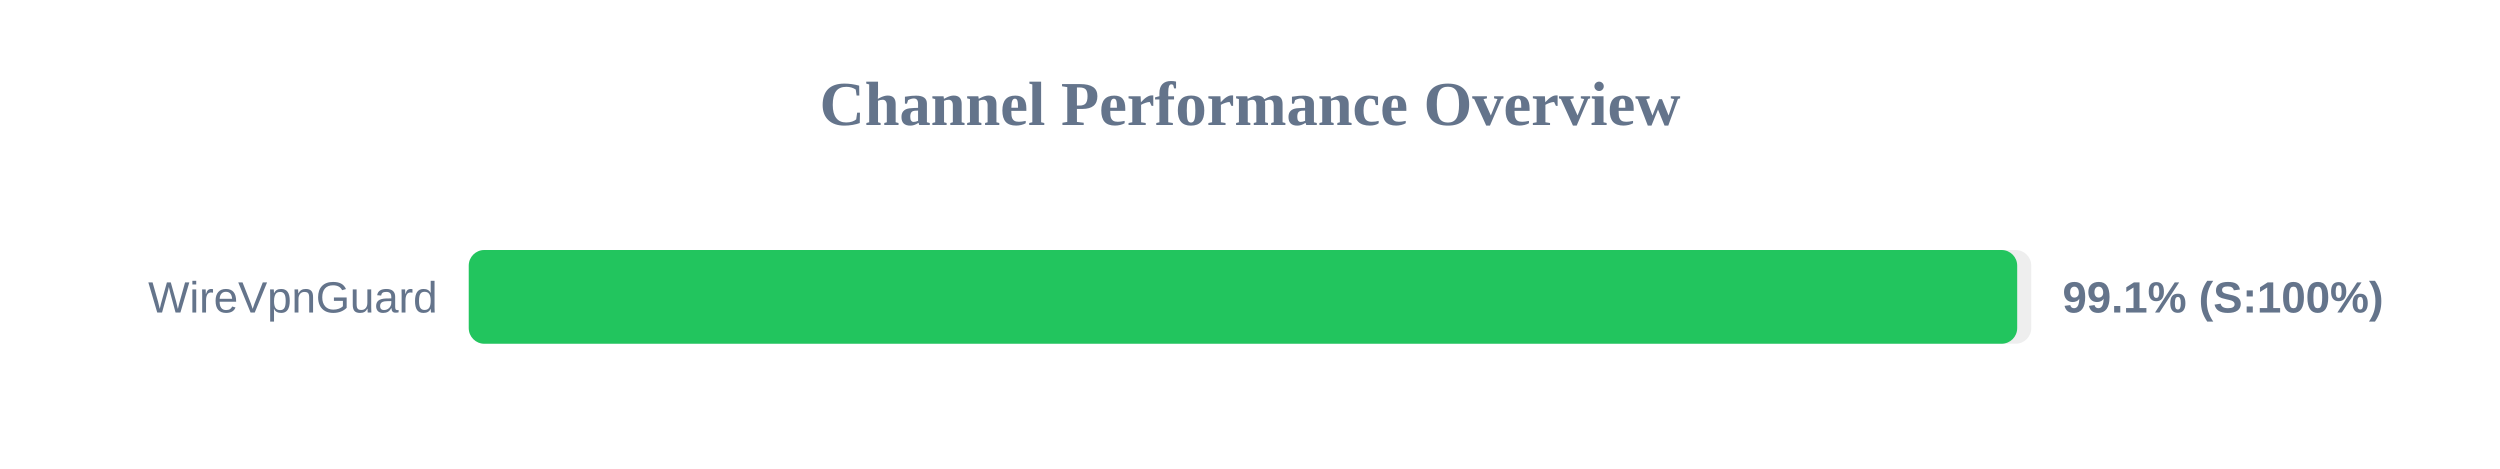
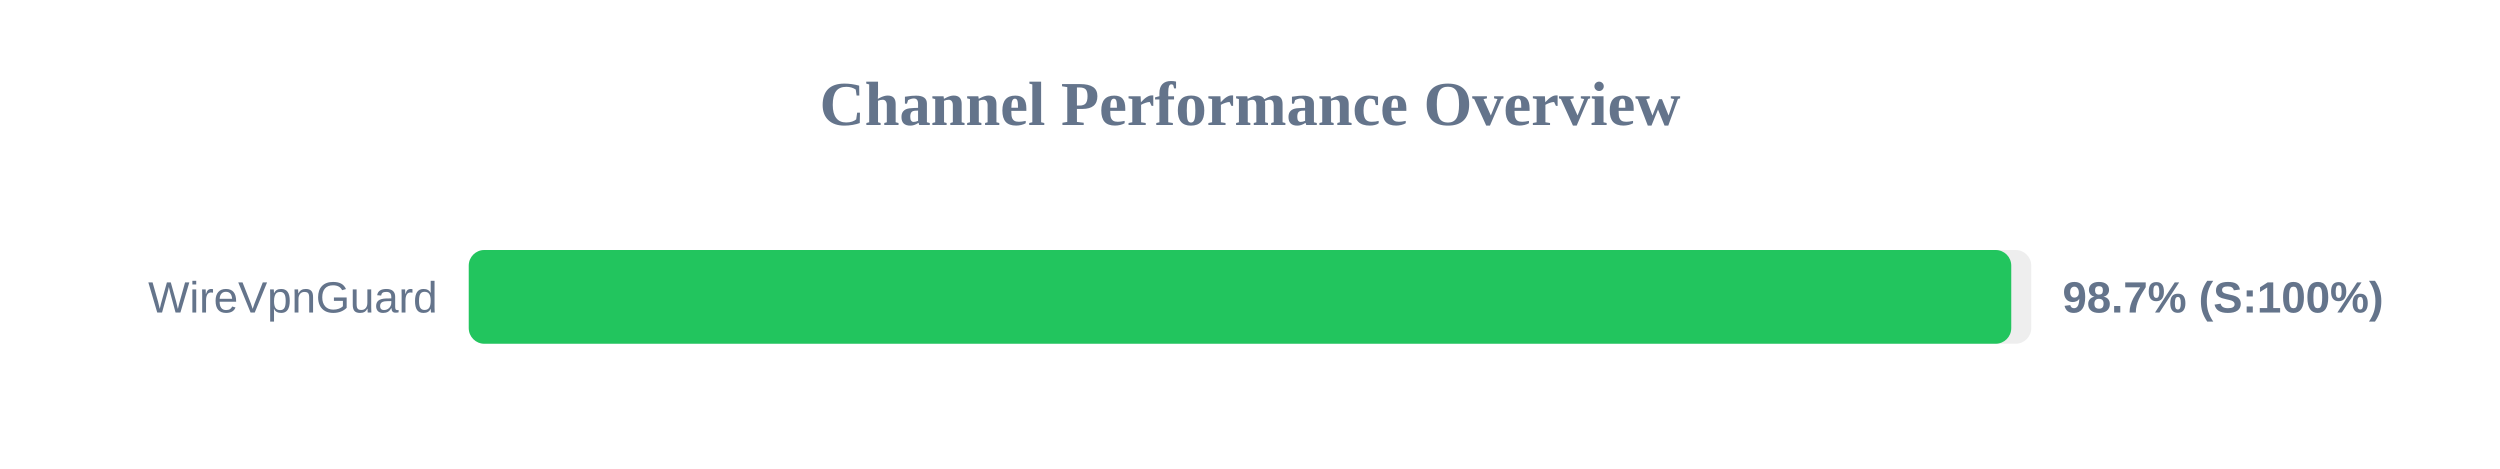
<svg xmlns="http://www.w3.org/2000/svg" width="800" height="150" version="1.1">
  <style>
        .row { font: 14px Arial; fill: #64748b; }
        .score { font: bold 14px Arial; fill: #64748b; }
    </style>
  <text x="400" y="40" text-anchor="middle" font-size="20px" font-weight="bold" fill="#64748b">Channel Performance Overview</text>
  <rect x="150" y="80" width="500" height="30" fill="#eee" rx="5" />
-   <rect x="150" y="80" width="495.5" height="30" fill="#22c55e" rx="5" />
+   <rect x="150" y="80" width="493.6" height="30" fill="#22c55e" rx="5" />
  <text x="140" y="100" text-anchor="end" class="row">WireVpnGuard</text>
-   <text x="660" y="100" text-anchor="start" class="score">99.1% (S:100%)</text>
+   <text x="660" y="100" text-anchor="start" class="score">98.7% (S:100%)</text>
</svg>
